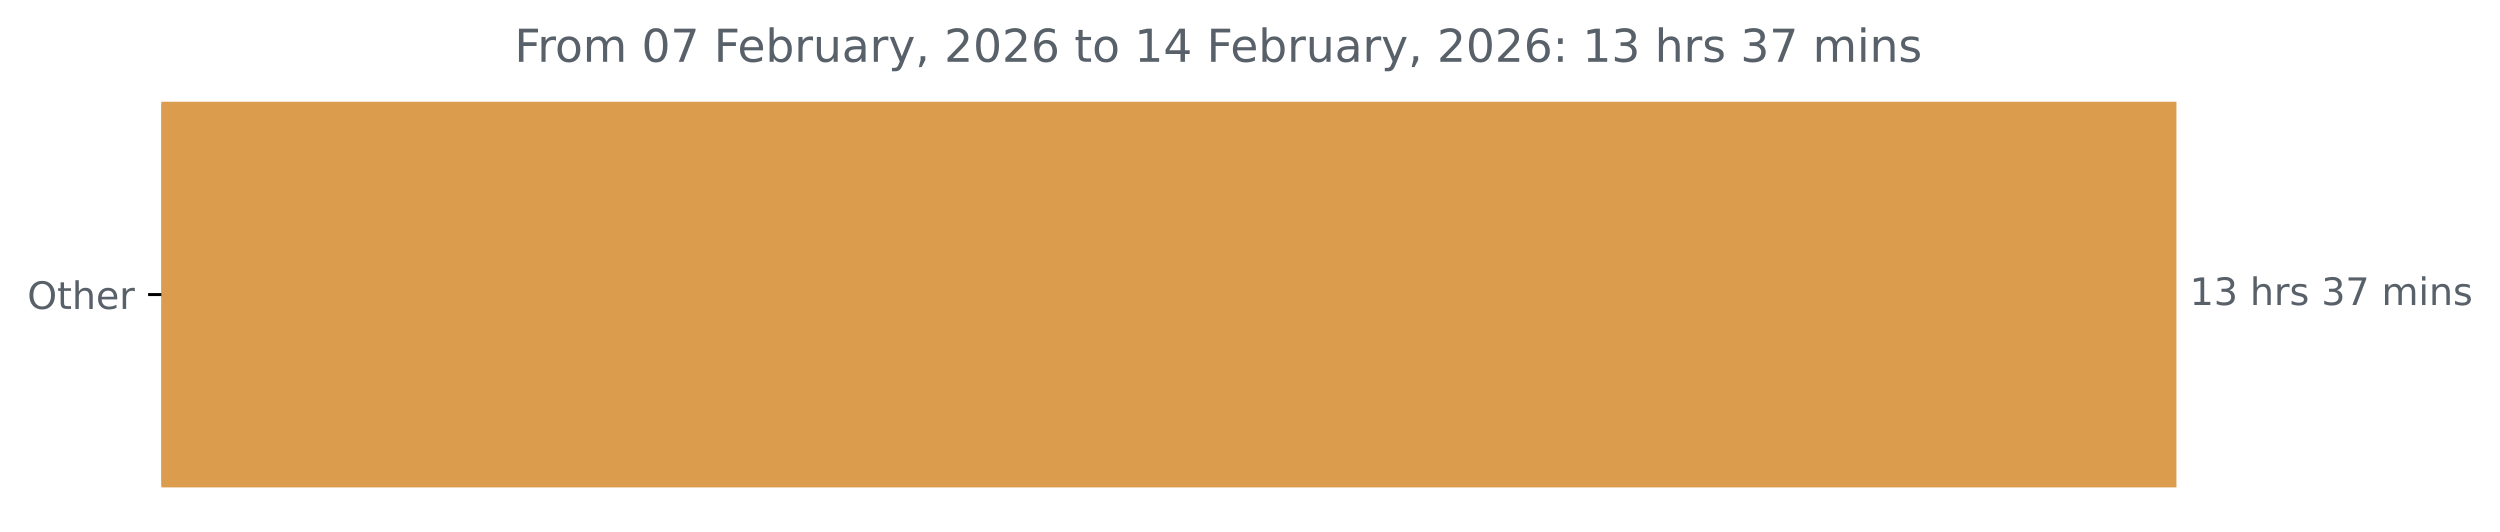
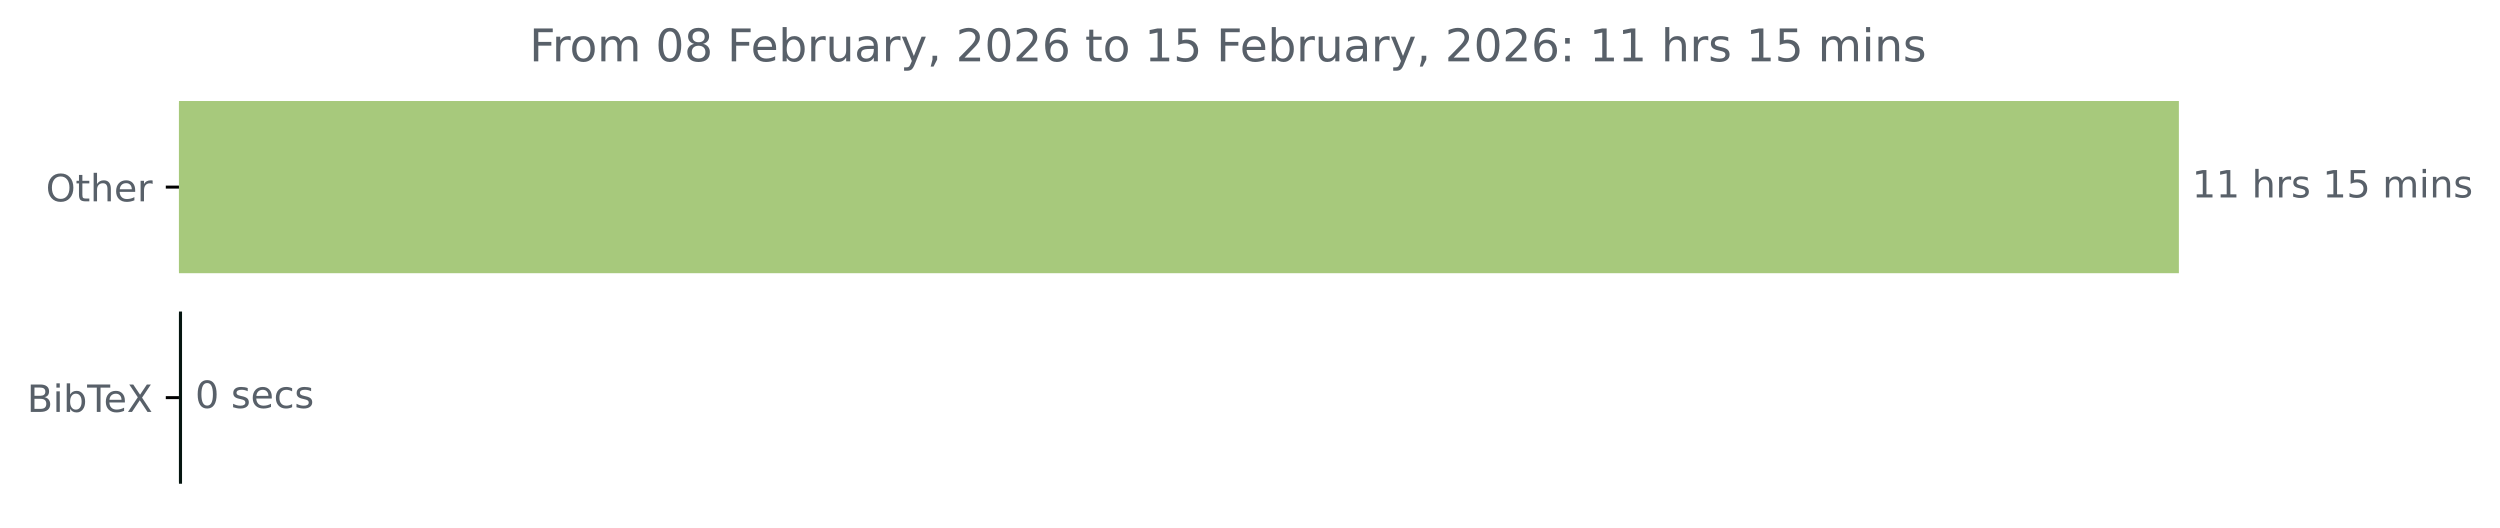
- <svg xmlns="http://www.w3.org/2000/svg" xmlns:xlink="http://www.w3.org/1999/xlink" width="659.93pt" height="140.398pt" viewBox="0 0 659.93 140.398" version="1.1">
+ <svg xmlns="http://www.w3.org/2000/svg" xmlns:xlink="http://www.w3.org/1999/xlink" width="664.935pt" height="140.398pt" viewBox="0 0 664.935 140.398" version="1.1">
  <defs>
    <style type="text/css">*{stroke-linejoin: round; stroke-linecap: butt}</style>
  </defs>
  <g id="figure_1">
    <g id="patch_1">
-       <path d="M 0 140.398  L 659.93 140.398  L 659.93 0  L 0 0  L 0 140.398  z " style="fill: none" />
+       <path d="M 0 140.398  L 664.935 140.398  L 664.935 0  L 0 0  L 0 140.398  z " style="fill: none" />
    </g>
    <g id="axes_1">
      <g id="patch_2">
-         <path d="M 42.594 27.358  L 574.022 27.358  L 574.022 128.158  L 42.594 128.158  z " clip-path="url(#p77d8682f82)" style="fill: #db9c4d; stroke: #db9c4d; stroke-linejoin: miter" />
+         <path d="M 47.598 27.358  L 579.027 27.358  L 579.027 72.158  L 47.598 72.158  z " clip-path="url(#pcffd024cef)" style="fill: #a7c97c; stroke: #a7c97c; stroke-linejoin: miter" />
+       </g>
+       <g id="patch_3">
+         <path d="M 47.598 83.358  L 47.917 83.358  L 47.917 128.158  L 47.598 128.158  z " clip-path="url(#pcffd024cef)" style="fill: #051510; stroke: #051510; stroke-linejoin: miter" />
      </g>
      <g id="matplotlib.axis_1" />
      <g id="matplotlib.axis_2">
        <g id="ytick_1">
          <g id="line2d_1">
            <defs>
-               <path id="m801c78b14e" d="M 0 0  L -3.5 0  " style="stroke: #000000; stroke-width: 0.8" />
+               <path id="m50900685b7" d="M 0 0  L -3.5 0  " style="stroke: #000000; stroke-width: 0.8" />
            </defs>
            <g>
-               <use xlink:href="#m801c78b14e" x="42.594" y="77.758" style="stroke: #000000; stroke-width: 0.8" />
+               <use xlink:href="#m50900685b7" x="47.598" y="49.758" style="stroke: #000000; stroke-width: 0.8" />
            </g>
          </g>
          <g id="text_1">
-             <g style="fill: #586069" transform="translate(7.2 81.55734) scale(0.1 -0.1)">
+             <g style="fill: #586069" transform="translate(12.20469 53.55734) scale(0.1 -0.1)">
              <defs>
                <path id="DejaVuSans-4f" d="M 2522 4238  Q 1834 4238 1429 3725  Q 1025 3213 1025 2328  Q 1025 1447 1429 934  Q 1834 422 2522 422  Q 3209 422 3611 934  Q 4013 1447 4013 2328  Q 4013 3213 3611 3725  Q 3209 4238 2522 4238  z M 2522 4750  Q 3503 4750 4090 4092  Q 4678 3434 4678 2328  Q 4678 1225 4090 567  Q 3503 -91 2522 -91  Q 1538 -91 948 565  Q 359 1222 359 2328  Q 359 3434 948 4092  Q 1538 4750 2522 4750  z " transform="scale(0.015625)" />
                <path id="DejaVuSans-74" d="M 1172 4494  L 1172 3500  L 2356 3500  L 2356 3053  L 1172 3053  L 1172 1153  Q 1172 725 1289 603  Q 1406 481 1766 481  L 2356 481  L 2356 0  L 1766 0  Q 1100 0 847 248  Q 594 497 594 1153  L 594 3053  L 172 3053  L 172 3500  L 594 3500  L 594 4494  L 1172 4494  z " transform="scale(0.015625)" />
                <path id="DejaVuSans-68" d="M 3513 2113  L 3513 0  L 2938 0  L 2938 2094  Q 2938 2591 2744 2837  Q 2550 3084 2163 3084  Q 1697 3084 1428 2787  Q 1159 2491 1159 1978  L 1159 0  L 581 0  L 581 4863  L 1159 4863  L 1159 2956  Q 1366 3272 1645 3428  Q 1925 3584 2291 3584  Q 2894 3584 3203 3211  Q 3513 2838 3513 2113  z " transform="scale(0.015625)" />
                <path id="DejaVuSans-65" d="M 3597 1894  L 3597 1613  L 953 1613  Q 991 1019 1311 708  Q 1631 397 2203 397  Q 2534 397 2845 478  Q 3156 559 3463 722  L 3463 178  Q 3153 47 2828 -22  Q 2503 -91 2169 -91  Q 1331 -91 842 396  Q 353 884 353 1716  Q 353 2575 817 3079  Q 1281 3584 2069 3584  Q 2775 3584 3186 3129  Q 3597 2675 3597 1894  z M 3022 2063  Q 3016 2534 2758 2815  Q 2500 3097 2075 3097  Q 1594 3097 1305 2825  Q 1016 2553 972 2059  L 3022 2063  z " transform="scale(0.015625)" />
                <path id="DejaVuSans-72" d="M 2631 2963  Q 2534 3019 2420 3045  Q 2306 3072 2169 3072  Q 1681 3072 1420 2755  Q 1159 2438 1159 1844  L 1159 0  L 581 0  L 581 3500  L 1159 3500  L 1159 2956  Q 1341 3275 1631 3429  Q 1922 3584 2338 3584  Q 2397 3584 2469 3576  Q 2541 3569 2628 3553  L 2631 2963  z " transform="scale(0.015625)" />
              </defs>
              <use xlink:href="#DejaVuSans-4f" />
              <use xlink:href="#DejaVuSans-74" x="78.711" />
              <use xlink:href="#DejaVuSans-68" x="117.92" />
              <use xlink:href="#DejaVuSans-65" x="181.299" />
              <use xlink:href="#DejaVuSans-72" x="242.822" />
            </g>
          </g>
        </g>
+         <g id="ytick_2">
+           <g id="line2d_2">
+             <g>
+               <use xlink:href="#m50900685b7" x="47.598" y="105.758" style="stroke: #000000; stroke-width: 0.8" />
+             </g>
+           </g>
+           <g id="text_2">
+             <g style="fill: #586069" transform="translate(7.2 109.5573) scale(0.1 -0.1)">
+               <defs>
+                 <path id="DejaVuSans-42" d="M 1259 2228  L 1259 519  L 2272 519  Q 2781 519 3026 730  Q 3272 941 3272 1375  Q 3272 1813 3026 2020  Q 2781 2228 2272 2228  L 1259 2228  z M 1259 4147  L 1259 2741  L 2194 2741  Q 2656 2741 2882 2914  Q 3109 3088 3109 3444  Q 3109 3797 2882 3972  Q 2656 4147 2194 4147  L 1259 4147  z M 628 4666  L 2241 4666  Q 2963 4666 3353 4366  Q 3744 4066 3744 3513  Q 3744 3084 3544 2831  Q 3344 2578 2956 2516  Q 3422 2416 3680 2098  Q 3938 1781 3938 1306  Q 3938 681 3513 340  Q 3088 0 2303 0  L 628 0  L 628 4666  z " transform="scale(0.015625)" />
+                 <path id="DejaVuSans-69" d="M 603 3500  L 1178 3500  L 1178 0  L 603 0  L 603 3500  z M 603 4863  L 1178 4863  L 1178 4134  L 603 4134  L 603 4863  z " transform="scale(0.015625)" />
+                 <path id="DejaVuSans-62" d="M 3116 1747  Q 3116 2381 2855 2742  Q 2594 3103 2138 3103  Q 1681 3103 1420 2742  Q 1159 2381 1159 1747  Q 1159 1113 1420 752  Q 1681 391 2138 391  Q 2594 391 2855 752  Q 3116 1113 3116 1747  z M 1159 2969  Q 1341 3281 1617 3432  Q 1894 3584 2278 3584  Q 2916 3584 3314 3078  Q 3713 2572 3713 1747  Q 3713 922 3314 415  Q 2916 -91 2278 -91  Q 1894 -91 1617 61  Q 1341 213 1159 525  L 1159 0  L 581 0  L 581 4863  L 1159 4863  L 1159 2969  z " transform="scale(0.015625)" />
+                 <path id="DejaVuSans-54" d="M -19 4666  L 3928 4666  L 3928 4134  L 2272 4134  L 2272 0  L 1638 0  L 1638 4134  L -19 4134  L -19 4666  z " transform="scale(0.015625)" />
+                 <path id="DejaVuSans-58" d="M 403 4666  L 1081 4666  L 2241 2931  L 3406 4666  L 4084 4666  L 2584 2425  L 4184 0  L 3506 0  L 2194 1984  L 872 0  L 191 0  L 1856 2491  L 403 4666  z " transform="scale(0.015625)" />
+               </defs>
+               <use xlink:href="#DejaVuSans-42" />
+               <use xlink:href="#DejaVuSans-69" x="68.604" />
+               <use xlink:href="#DejaVuSans-62" x="96.387" />
+               <use xlink:href="#DejaVuSans-54" x="159.863" />
+               <use xlink:href="#DejaVuSans-65" x="203.947" />
+               <use xlink:href="#DejaVuSans-58" x="265.471" />
+             </g>
+           </g>
+         </g>
      </g>
-       <g id="text_2">
-         <g style="fill: #586069" transform="translate(578.0223 80.5175) scale(0.1 -0.1)">
+       <g id="text_3">
+         <g style="fill: #586069" transform="translate(583.027 52.5175) scale(0.1 -0.1)">
          <defs>
            <path id="DejaVuSans-31" d="M 794 531  L 1825 531  L 1825 4091  L 703 3866  L 703 4441  L 1819 4666  L 2450 4666  L 2450 531  L 3481 531  L 3481 0  L 794 0  L 794 531  z " transform="scale(0.015625)" />
-             <path id="DejaVuSans-33" d="M 2597 2516  Q 3050 2419 3304 2112  Q 3559 1806 3559 1356  Q 3559 666 3084 287  Q 2609 -91 1734 -91  Q 1441 -91 1130 -33  Q 819 25 488 141  L 488 750  Q 750 597 1062 519  Q 1375 441 1716 441  Q 2309 441 2620 675  Q 2931 909 2931 1356  Q 2931 1769 2642 2001  Q 2353 2234 1838 2234  L 1294 2234  L 1294 2753  L 1863 2753  Q 2328 2753 2575 2939  Q 2822 3125 2822 3475  Q 2822 3834 2567 4026  Q 2313 4219 1838 4219  Q 1578 4219 1281 4162  Q 984 4106 628 3988  L 628 4550  Q 988 4650 1302 4700  Q 1616 4750 1894 4750  Q 2613 4750 3031 4423  Q 3450 4097 3450 3541  Q 3450 3153 3228 2886  Q 3006 2619 2597 2516  z " transform="scale(0.015625)" />
            <path id="DejaVuSans-20" transform="scale(0.015625)" />
            <path id="DejaVuSans-73" d="M 2834 3397  L 2834 2853  Q 2591 2978 2328 3040  Q 2066 3103 1784 3103  Q 1356 3103 1142 2972  Q 928 2841 928 2578  Q 928 2378 1081 2264  Q 1234 2150 1697 2047  L 1894 2003  Q 2506 1872 2764 1633  Q 3022 1394 3022 966  Q 3022 478 2636 193  Q 2250 -91 1575 -91  Q 1294 -91 989 -36  Q 684 19 347 128  L 347 722  Q 666 556 975 473  Q 1284 391 1588 391  Q 1994 391 2212 530  Q 2431 669 2431 922  Q 2431 1156 2273 1281  Q 2116 1406 1581 1522  L 1381 1569  Q 847 1681 609 1914  Q 372 2147 372 2553  Q 372 3047 722 3315  Q 1072 3584 1716 3584  Q 2034 3584 2315 3537  Q 2597 3491 2834 3397  z " transform="scale(0.015625)" />
-             <path id="DejaVuSans-37" d="M 525 4666  L 3525 4666  L 3525 4397  L 1831 0  L 1172 0  L 2766 4134  L 525 4134  L 525 4666  z " transform="scale(0.015625)" />
+             <path id="DejaVuSans-35" d="M 691 4666  L 3169 4666  L 3169 4134  L 1269 4134  L 1269 2991  Q 1406 3038 1543 3061  Q 1681 3084 1819 3084  Q 2600 3084 3056 2656  Q 3513 2228 3513 1497  Q 3513 744 3044 326  Q 2575 -91 1722 -91  Q 1428 -91 1123 -41  Q 819 9 494 109  L 494 744  Q 775 591 1075 516  Q 1375 441 1709 441  Q 2250 441 2565 725  Q 2881 1009 2881 1497  Q 2881 1984 2565 2268  Q 2250 2553 1709 2553  Q 1456 2553 1204 2497  Q 953 2441 691 2322  L 691 4666  z " transform="scale(0.015625)" />
            <path id="DejaVuSans-6d" d="M 3328 2828  Q 3544 3216 3844 3400  Q 4144 3584 4550 3584  Q 5097 3584 5394 3201  Q 5691 2819 5691 2113  L 5691 0  L 5113 0  L 5113 2094  Q 5113 2597 4934 2840  Q 4756 3084 4391 3084  Q 3944 3084 3684 2787  Q 3425 2491 3425 1978  L 3425 0  L 2847 0  L 2847 2094  Q 2847 2600 2669 2842  Q 2491 3084 2119 3084  Q 1678 3084 1418 2786  Q 1159 2488 1159 1978  L 1159 0  L 581 0  L 581 3500  L 1159 3500  L 1159 2956  Q 1356 3278 1631 3431  Q 1906 3584 2284 3584  Q 2666 3584 2933 3390  Q 3200 3197 3328 2828  z " transform="scale(0.015625)" />
-             <path id="DejaVuSans-69" d="M 603 3500  L 1178 3500  L 1178 0  L 603 0  L 603 3500  z M 603 4863  L 1178 4863  L 1178 4134  L 603 4134  L 603 4863  z " transform="scale(0.015625)" />
            <path id="DejaVuSans-6e" d="M 3513 2113  L 3513 0  L 2938 0  L 2938 2094  Q 2938 2591 2744 2837  Q 2550 3084 2163 3084  Q 1697 3084 1428 2787  Q 1159 2491 1159 1978  L 1159 0  L 581 0  L 581 3500  L 1159 3500  L 1159 2956  Q 1366 3272 1645 3428  Q 1925 3584 2291 3584  Q 2894 3584 3203 3211  Q 3513 2838 3513 2113  z " transform="scale(0.015625)" />
          </defs>
          <use xlink:href="#DejaVuSans-31" />
-           <use xlink:href="#DejaVuSans-33" x="63.623" />
+           <use xlink:href="#DejaVuSans-31" x="63.623" />
          <use xlink:href="#DejaVuSans-20" x="127.246" />
          <use xlink:href="#DejaVuSans-68" x="159.033" />
          <use xlink:href="#DejaVuSans-72" x="222.412" />
          <use xlink:href="#DejaVuSans-73" x="263.525" />
          <use xlink:href="#DejaVuSans-20" x="315.625" />
-           <use xlink:href="#DejaVuSans-33" x="347.412" />
-           <use xlink:href="#DejaVuSans-37" x="411.035" />
+           <use xlink:href="#DejaVuSans-31" x="347.412" />
+           <use xlink:href="#DejaVuSans-35" x="411.035" />
          <use xlink:href="#DejaVuSans-20" x="474.658" />
          <use xlink:href="#DejaVuSans-6d" x="506.445" />
          <use xlink:href="#DejaVuSans-69" x="603.857" />
          <use xlink:href="#DejaVuSans-6e" x="631.641" />
          <use xlink:href="#DejaVuSans-73" x="695.02" />
        </g>
      </g>
-       <g id="text_3">
-         <g style="fill: #586069" transform="translate(135.8113 16.31812) scale(0.12 -0.12)">
+       <g id="text_4">
+         <g style="fill: #586069" transform="translate(51.91749 108.5175) scale(0.1 -0.1)">
+           <defs>
+             <path id="DejaVuSans-30" d="M 2034 4250  Q 1547 4250 1301 3770  Q 1056 3291 1056 2328  Q 1056 1369 1301 889  Q 1547 409 2034 409  Q 2525 409 2770 889  Q 3016 1369 3016 2328  Q 3016 3291 2770 3770  Q 2525 4250 2034 4250  z M 2034 4750  Q 2819 4750 3233 4129  Q 3647 3509 3647 2328  Q 3647 1150 3233 529  Q 2819 -91 2034 -91  Q 1250 -91 836 529  Q 422 1150 422 2328  Q 422 3509 836 4129  Q 1250 4750 2034 4750  z " transform="scale(0.015625)" />
+             <path id="DejaVuSans-63" d="M 3122 3366  L 3122 2828  Q 2878 2963 2633 3030  Q 2388 3097 2138 3097  Q 1578 3097 1268 2742  Q 959 2388 959 1747  Q 959 1106 1268 751  Q 1578 397 2138 397  Q 2388 397 2633 464  Q 2878 531 3122 666  L 3122 134  Q 2881 22 2623 -34  Q 2366 -91 2075 -91  Q 1284 -91 818 406  Q 353 903 353 1747  Q 353 2603 823 3093  Q 1294 3584 2113 3584  Q 2378 3584 2631 3529  Q 2884 3475 3122 3366  z " transform="scale(0.015625)" />
+           </defs>
+           <use xlink:href="#DejaVuSans-30" />
+           <use xlink:href="#DejaVuSans-20" x="63.623" />
+           <use xlink:href="#DejaVuSans-73" x="95.41" />
+           <use xlink:href="#DejaVuSans-65" x="147.51" />
+           <use xlink:href="#DejaVuSans-63" x="209.033" />
+           <use xlink:href="#DejaVuSans-73" x="264.014" />
+         </g>
+       </g>
+       <g id="text_5">
+         <g style="fill: #586069" transform="translate(140.8159 16.31812) scale(0.12 -0.12)">
          <defs>
            <path id="DejaVuSans-46" d="M 628 4666  L 3309 4666  L 3309 4134  L 1259 4134  L 1259 2759  L 3109 2759  L 3109 2228  L 1259 2228  L 1259 0  L 628 0  L 628 4666  z " transform="scale(0.015625)" />
            <path id="DejaVuSans-6f" d="M 1959 3097  Q 1497 3097 1228 2736  Q 959 2375 959 1747  Q 959 1119 1226 758  Q 1494 397 1959 397  Q 2419 397 2687 759  Q 2956 1122 2956 1747  Q 2956 2369 2687 2733  Q 2419 3097 1959 3097  z M 1959 3584  Q 2709 3584 3137 3096  Q 3566 2609 3566 1747  Q 3566 888 3137 398  Q 2709 -91 1959 -91  Q 1206 -91 779 398  Q 353 888 353 1747  Q 353 2609 779 3096  Q 1206 3584 1959 3584  z " transform="scale(0.015625)" />
-             <path id="DejaVuSans-30" d="M 2034 4250  Q 1547 4250 1301 3770  Q 1056 3291 1056 2328  Q 1056 1369 1301 889  Q 1547 409 2034 409  Q 2525 409 2770 889  Q 3016 1369 3016 2328  Q 3016 3291 2770 3770  Q 2525 4250 2034 4250  z M 2034 4750  Q 2819 4750 3233 4129  Q 3647 3509 3647 2328  Q 3647 1150 3233 529  Q 2819 -91 2034 -91  Q 1250 -91 836 529  Q 422 1150 422 2328  Q 422 3509 836 4129  Q 1250 4750 2034 4750  z " transform="scale(0.015625)" />
-             <path id="DejaVuSans-62" d="M 3116 1747  Q 3116 2381 2855 2742  Q 2594 3103 2138 3103  Q 1681 3103 1420 2742  Q 1159 2381 1159 1747  Q 1159 1113 1420 752  Q 1681 391 2138 391  Q 2594 391 2855 752  Q 3116 1113 3116 1747  z M 1159 2969  Q 1341 3281 1617 3432  Q 1894 3584 2278 3584  Q 2916 3584 3314 3078  Q 3713 2572 3713 1747  Q 3713 922 3314 415  Q 2916 -91 2278 -91  Q 1894 -91 1617 61  Q 1341 213 1159 525  L 1159 0  L 581 0  L 581 4863  L 1159 4863  L 1159 2969  z " transform="scale(0.015625)" />
+             <path id="DejaVuSans-38" d="M 2034 2216  Q 1584 2216 1326 1975  Q 1069 1734 1069 1313  Q 1069 891 1326 650  Q 1584 409 2034 409  Q 2484 409 2743 651  Q 3003 894 3003 1313  Q 3003 1734 2745 1975  Q 2488 2216 2034 2216  z M 1403 2484  Q 997 2584 770 2862  Q 544 3141 544 3541  Q 544 4100 942 4425  Q 1341 4750 2034 4750  Q 2731 4750 3128 4425  Q 3525 4100 3525 3541  Q 3525 3141 3298 2862  Q 3072 2584 2669 2484  Q 3125 2378 3379 2068  Q 3634 1759 3634 1313  Q 3634 634 3220 271  Q 2806 -91 2034 -91  Q 1263 -91 848 271  Q 434 634 434 1313  Q 434 1759 690 2068  Q 947 2378 1403 2484  z M 1172 3481  Q 1172 3119 1398 2916  Q 1625 2713 2034 2713  Q 2441 2713 2670 2916  Q 2900 3119 2900 3481  Q 2900 3844 2670 4047  Q 2441 4250 2034 4250  Q 1625 4250 1398 4047  Q 1172 3844 1172 3481  z " transform="scale(0.015625)" />
            <path id="DejaVuSans-75" d="M 544 1381  L 544 3500  L 1119 3500  L 1119 1403  Q 1119 906 1312 657  Q 1506 409 1894 409  Q 2359 409 2629 706  Q 2900 1003 2900 1516  L 2900 3500  L 3475 3500  L 3475 0  L 2900 0  L 2900 538  Q 2691 219 2414 64  Q 2138 -91 1772 -91  Q 1169 -91 856 284  Q 544 659 544 1381  z M 1991 3584  L 1991 3584  z " transform="scale(0.015625)" />
            <path id="DejaVuSans-61" d="M 2194 1759  Q 1497 1759 1228 1600  Q 959 1441 959 1056  Q 959 750 1161 570  Q 1363 391 1709 391  Q 2188 391 2477 730  Q 2766 1069 2766 1631  L 2766 1759  L 2194 1759  z M 3341 1997  L 3341 0  L 2766 0  L 2766 531  Q 2569 213 2275 61  Q 1981 -91 1556 -91  Q 1019 -91 701 211  Q 384 513 384 1019  Q 384 1609 779 1909  Q 1175 2209 1959 2209  L 2766 2209  L 2766 2266  Q 2766 2663 2505 2880  Q 2244 3097 1772 3097  Q 1472 3097 1187 3025  Q 903 2953 641 2809  L 641 3341  Q 956 3463 1253 3523  Q 1550 3584 1831 3584  Q 2591 3584 2966 3190  Q 3341 2797 3341 1997  z " transform="scale(0.015625)" />
            <path id="DejaVuSans-79" d="M 2059 -325  Q 1816 -950 1584 -1140  Q 1353 -1331 966 -1331  L 506 -1331  L 506 -850  L 844 -850  Q 1081 -850 1212 -737  Q 1344 -625 1503 -206  L 1606 56  L 191 3500  L 800 3500  L 1894 763  L 2988 3500  L 3597 3500  L 2059 -325  z " transform="scale(0.015625)" />
            <path id="DejaVuSans-2c" d="M 750 794  L 1409 794  L 1409 256  L 897 -744  L 494 -744  L 750 256  L 750 794  z " transform="scale(0.015625)" />
            <path id="DejaVuSans-32" d="M 1228 531  L 3431 531  L 3431 0  L 469 0  L 469 531  Q 828 903 1448 1529  Q 2069 2156 2228 2338  Q 2531 2678 2651 2914  Q 2772 3150 2772 3378  Q 2772 3750 2511 3984  Q 2250 4219 1831 4219  Q 1534 4219 1204 4116  Q 875 4013 500 3803  L 500 4441  Q 881 4594 1212 4672  Q 1544 4750 1819 4750  Q 2544 4750 2975 4387  Q 3406 4025 3406 3419  Q 3406 3131 3298 2873  Q 3191 2616 2906 2266  Q 2828 2175 2409 1742  Q 1991 1309 1228 531  z " transform="scale(0.015625)" />
            <path id="DejaVuSans-36" d="M 2113 2584  Q 1688 2584 1439 2293  Q 1191 2003 1191 1497  Q 1191 994 1439 701  Q 1688 409 2113 409  Q 2538 409 2786 701  Q 3034 994 3034 1497  Q 3034 2003 2786 2293  Q 2538 2584 2113 2584  z M 3366 4563  L 3366 3988  Q 3128 4100 2886 4159  Q 2644 4219 2406 4219  Q 1781 4219 1451 3797  Q 1122 3375 1075 2522  Q 1259 2794 1537 2939  Q 1816 3084 2150 3084  Q 2853 3084 3261 2657  Q 3669 2231 3669 1497  Q 3669 778 3244 343  Q 2819 -91 2113 -91  Q 1303 -91 875 529  Q 447 1150 447 2328  Q 447 3434 972 4092  Q 1497 4750 2381 4750  Q 2619 4750 2861 4703  Q 3103 4656 3366 4563  z " transform="scale(0.015625)" />
-             <path id="DejaVuSans-34" d="M 2419 4116  L 825 1625  L 2419 1625  L 2419 4116  z M 2253 4666  L 3047 4666  L 3047 1625  L 3713 1625  L 3713 1100  L 3047 1100  L 3047 0  L 2419 0  L 2419 1100  L 313 1100  L 313 1709  L 2253 4666  z " transform="scale(0.015625)" />
            <path id="DejaVuSans-3a" d="M 750 794  L 1409 794  L 1409 0  L 750 0  L 750 794  z M 750 3309  L 1409 3309  L 1409 2516  L 750 2516  L 750 3309  z " transform="scale(0.015625)" />
          </defs>
          <use xlink:href="#DejaVuSans-46" />
          <use xlink:href="#DejaVuSans-72" x="50.27" />
          <use xlink:href="#DejaVuSans-6f" x="89.133" />
          <use xlink:href="#DejaVuSans-6d" x="150.314" />
          <use xlink:href="#DejaVuSans-20" x="247.727" />
          <use xlink:href="#DejaVuSans-30" x="279.514" />
-           <use xlink:href="#DejaVuSans-37" x="343.137" />
+           <use xlink:href="#DejaVuSans-38" x="343.137" />
          <use xlink:href="#DejaVuSans-20" x="406.76" />
          <use xlink:href="#DejaVuSans-46" x="438.547" />
          <use xlink:href="#DejaVuSans-65" x="490.566" />
          <use xlink:href="#DejaVuSans-62" x="552.09" />
          <use xlink:href="#DejaVuSans-72" x="615.566" />
          <use xlink:href="#DejaVuSans-75" x="656.68" />
          <use xlink:href="#DejaVuSans-61" x="720.059" />
          <use xlink:href="#DejaVuSans-72" x="781.338" />
          <use xlink:href="#DejaVuSans-79" x="822.451" />
          <use xlink:href="#DejaVuSans-2c" x="881.631" />
          <use xlink:href="#DejaVuSans-20" x="913.418" />
          <use xlink:href="#DejaVuSans-32" x="945.205" />
          <use xlink:href="#DejaVuSans-30" x="1008.828" />
          <use xlink:href="#DejaVuSans-32" x="1072.451" />
          <use xlink:href="#DejaVuSans-36" x="1136.074" />
          <use xlink:href="#DejaVuSans-20" x="1199.697" />
          <use xlink:href="#DejaVuSans-74" x="1231.484" />
          <use xlink:href="#DejaVuSans-6f" x="1270.693" />
          <use xlink:href="#DejaVuSans-20" x="1331.875" />
          <use xlink:href="#DejaVuSans-31" x="1363.662" />
-           <use xlink:href="#DejaVuSans-34" x="1427.285" />
+           <use xlink:href="#DejaVuSans-35" x="1427.285" />
          <use xlink:href="#DejaVuSans-20" x="1490.908" />
          <use xlink:href="#DejaVuSans-46" x="1522.695" />
          <use xlink:href="#DejaVuSans-65" x="1574.715" />
          <use xlink:href="#DejaVuSans-62" x="1636.238" />
          <use xlink:href="#DejaVuSans-72" x="1699.715" />
          <use xlink:href="#DejaVuSans-75" x="1740.828" />
          <use xlink:href="#DejaVuSans-61" x="1804.207" />
          <use xlink:href="#DejaVuSans-72" x="1865.486" />
          <use xlink:href="#DejaVuSans-79" x="1906.6" />
          <use xlink:href="#DejaVuSans-2c" x="1965.779" />
          <use xlink:href="#DejaVuSans-20" x="1997.566" />
          <use xlink:href="#DejaVuSans-32" x="2029.354" />
          <use xlink:href="#DejaVuSans-30" x="2092.977" />
          <use xlink:href="#DejaVuSans-32" x="2156.6" />
          <use xlink:href="#DejaVuSans-36" x="2220.223" />
          <use xlink:href="#DejaVuSans-3a" x="2283.846" />
          <use xlink:href="#DejaVuSans-20" x="2317.537" />
          <use xlink:href="#DejaVuSans-31" x="2349.324" />
-           <use xlink:href="#DejaVuSans-33" x="2412.947" />
+           <use xlink:href="#DejaVuSans-31" x="2412.947" />
          <use xlink:href="#DejaVuSans-20" x="2476.57" />
          <use xlink:href="#DejaVuSans-68" x="2508.357" />
          <use xlink:href="#DejaVuSans-72" x="2571.736" />
          <use xlink:href="#DejaVuSans-73" x="2612.85" />
          <use xlink:href="#DejaVuSans-20" x="2664.949" />
-           <use xlink:href="#DejaVuSans-33" x="2696.736" />
-           <use xlink:href="#DejaVuSans-37" x="2760.359" />
+           <use xlink:href="#DejaVuSans-31" x="2696.736" />
+           <use xlink:href="#DejaVuSans-35" x="2760.359" />
          <use xlink:href="#DejaVuSans-20" x="2823.982" />
          <use xlink:href="#DejaVuSans-6d" x="2855.77" />
          <use xlink:href="#DejaVuSans-69" x="2953.182" />
          <use xlink:href="#DejaVuSans-6e" x="2980.965" />
          <use xlink:href="#DejaVuSans-73" x="3044.344" />
        </g>
      </g>
    </g>
  </g>
  <defs>
-     <clipPath id="p77d8682f82">
-       <rect x="42.594" y="22.318" width="558" height="110.88" />
+     <clipPath id="pcffd024cef">
+       <rect x="47.598" y="22.318" width="558" height="110.88" />
    </clipPath>
  </defs>
</svg>
